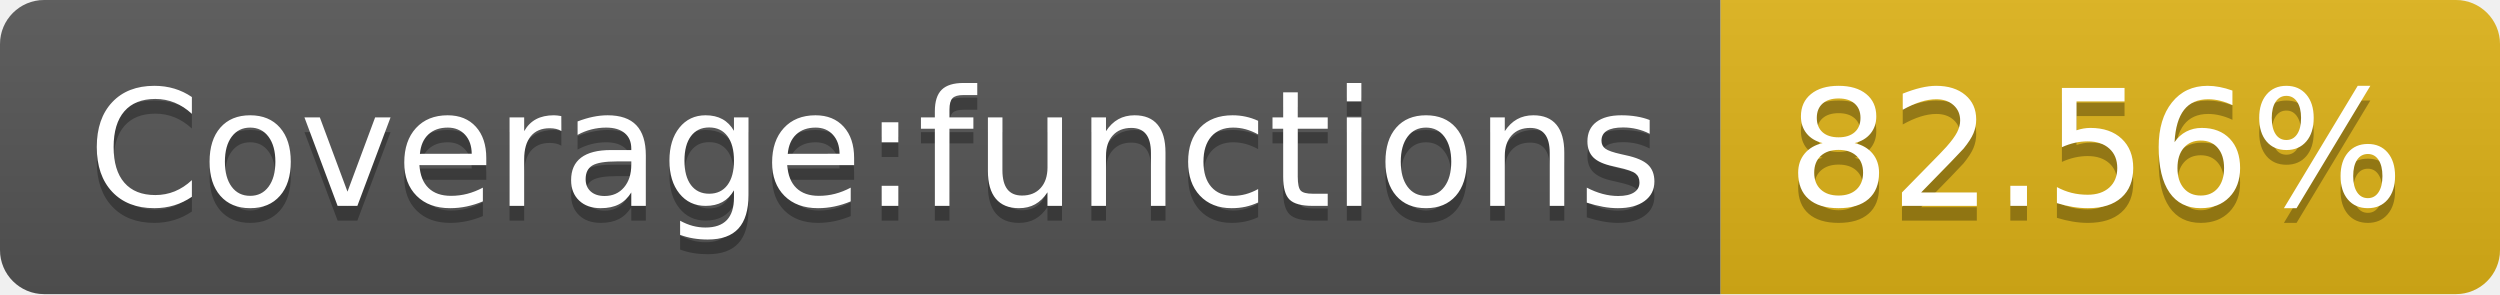
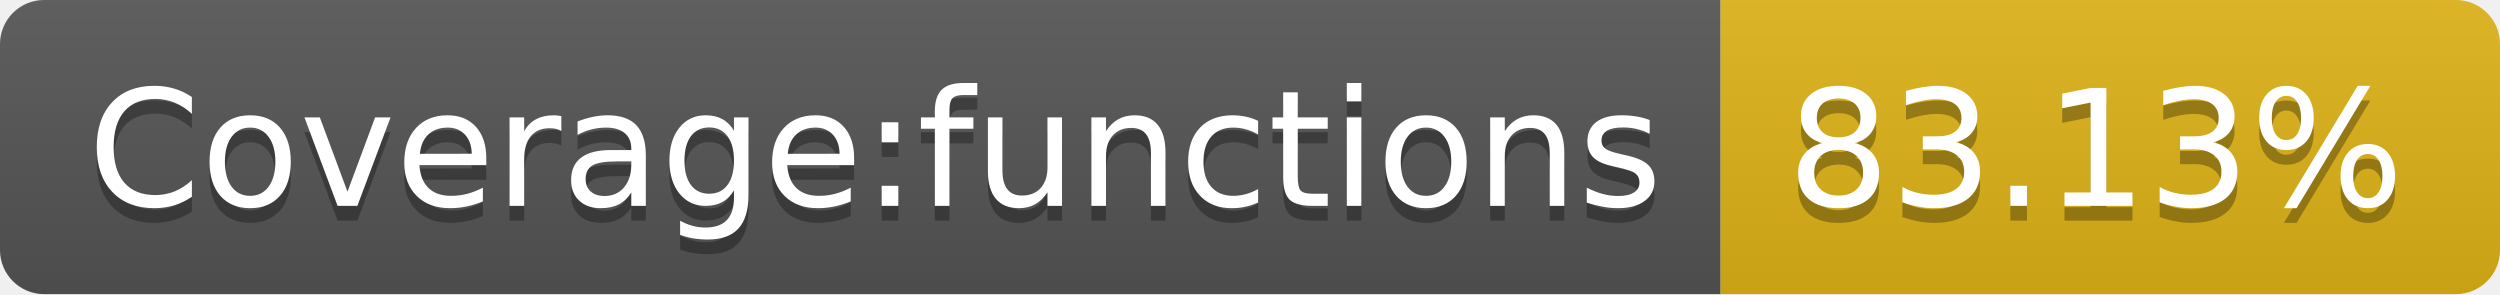
- <svg xmlns="http://www.w3.org/2000/svg" width="170" height="20" role="img" aria-label="Coverage:functions: 82.56%">
+ <svg xmlns="http://www.w3.org/2000/svg" width="170" height="20" role="img" aria-label="Coverage:functions: 83.13%">
  <linearGradient id="s" x2="0" y2="100%">
    <stop offset="0" stop-color="#bbb" stop-opacity=".1" />
    <stop offset="1" stop-opacity=".1" />
  </linearGradient>
  <clipPath id="r">
    <rect width="170" height="20" rx="3" fill="#fff" />
  </clipPath>
  <g clip-path="url(#r)">
    <rect width="117" height="20" fill="#555" />
    <rect x="117" width="53" height="20" fill="#dfb317" />
    <rect width="170" height="20" fill="url(#s)" />
  </g>
  <g fill="#fff" text-anchor="middle" font-family="Verdana,Geneva,DejaVu Sans,sans-serif" text-rendering="geometricPrecision" font-size="110">
    <text aria-hidden="true" x="595" y="150" fill="#010101" fill-opacity=".3" transform="scale(.1)" textLength="1070">Coverage:functions</text>
    <text x="595" y="140" transform="scale(.1)" fill="#fff" textLength="1070">Coverage:functions</text>
-     <text aria-hidden="true" x="1425" y="150" fill="#010101" fill-opacity=".3" transform="scale(.1)" textLength="430">82.56%</text>
-     <text x="1425" y="140" transform="scale(.1)" fill="#fff" textLength="430">82.56%</text>
+     <text aria-hidden="true" x="1425" y="150" fill="#010101" fill-opacity=".3" transform="scale(.1)" textLength="430">83.13%</text>
+     <text x="1425" y="140" transform="scale(.1)" fill="#fff" textLength="430">83.13%</text>
  </g>
</svg>
